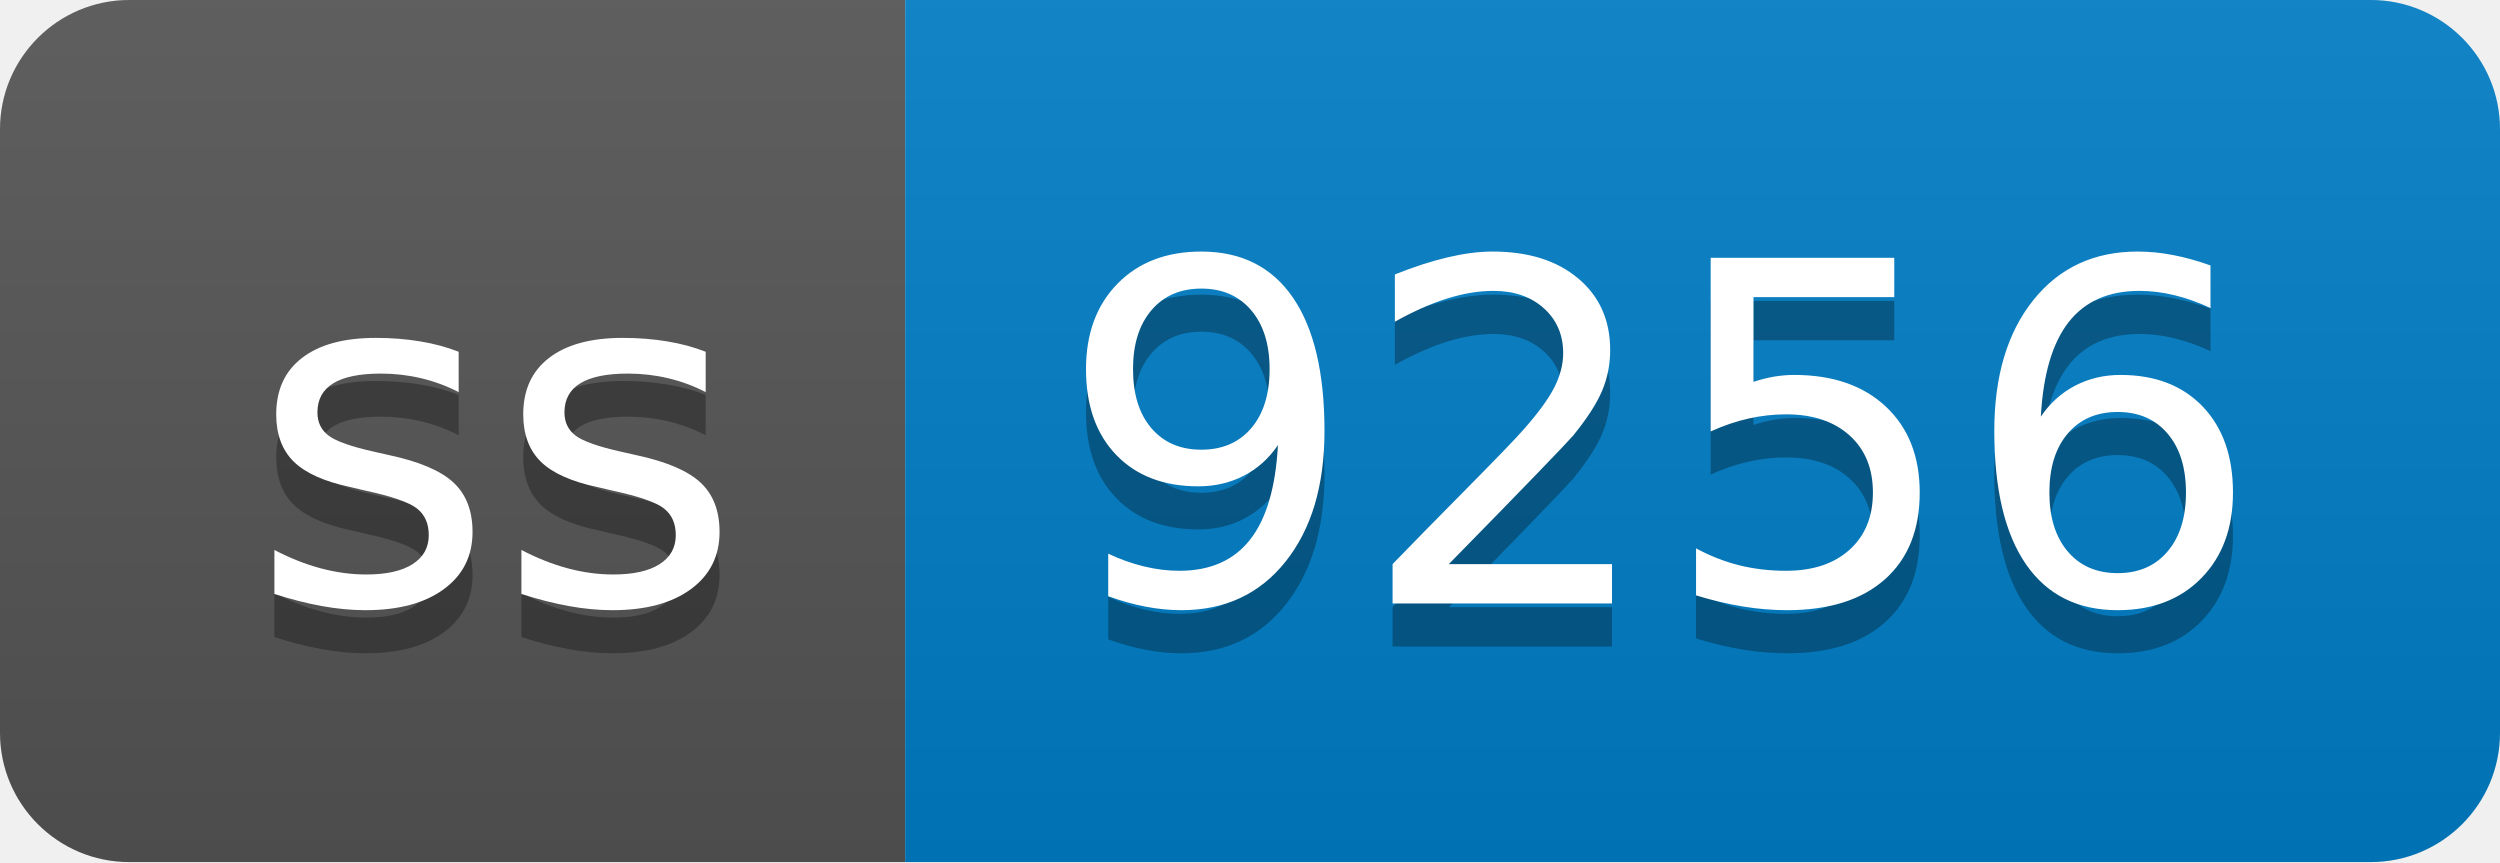
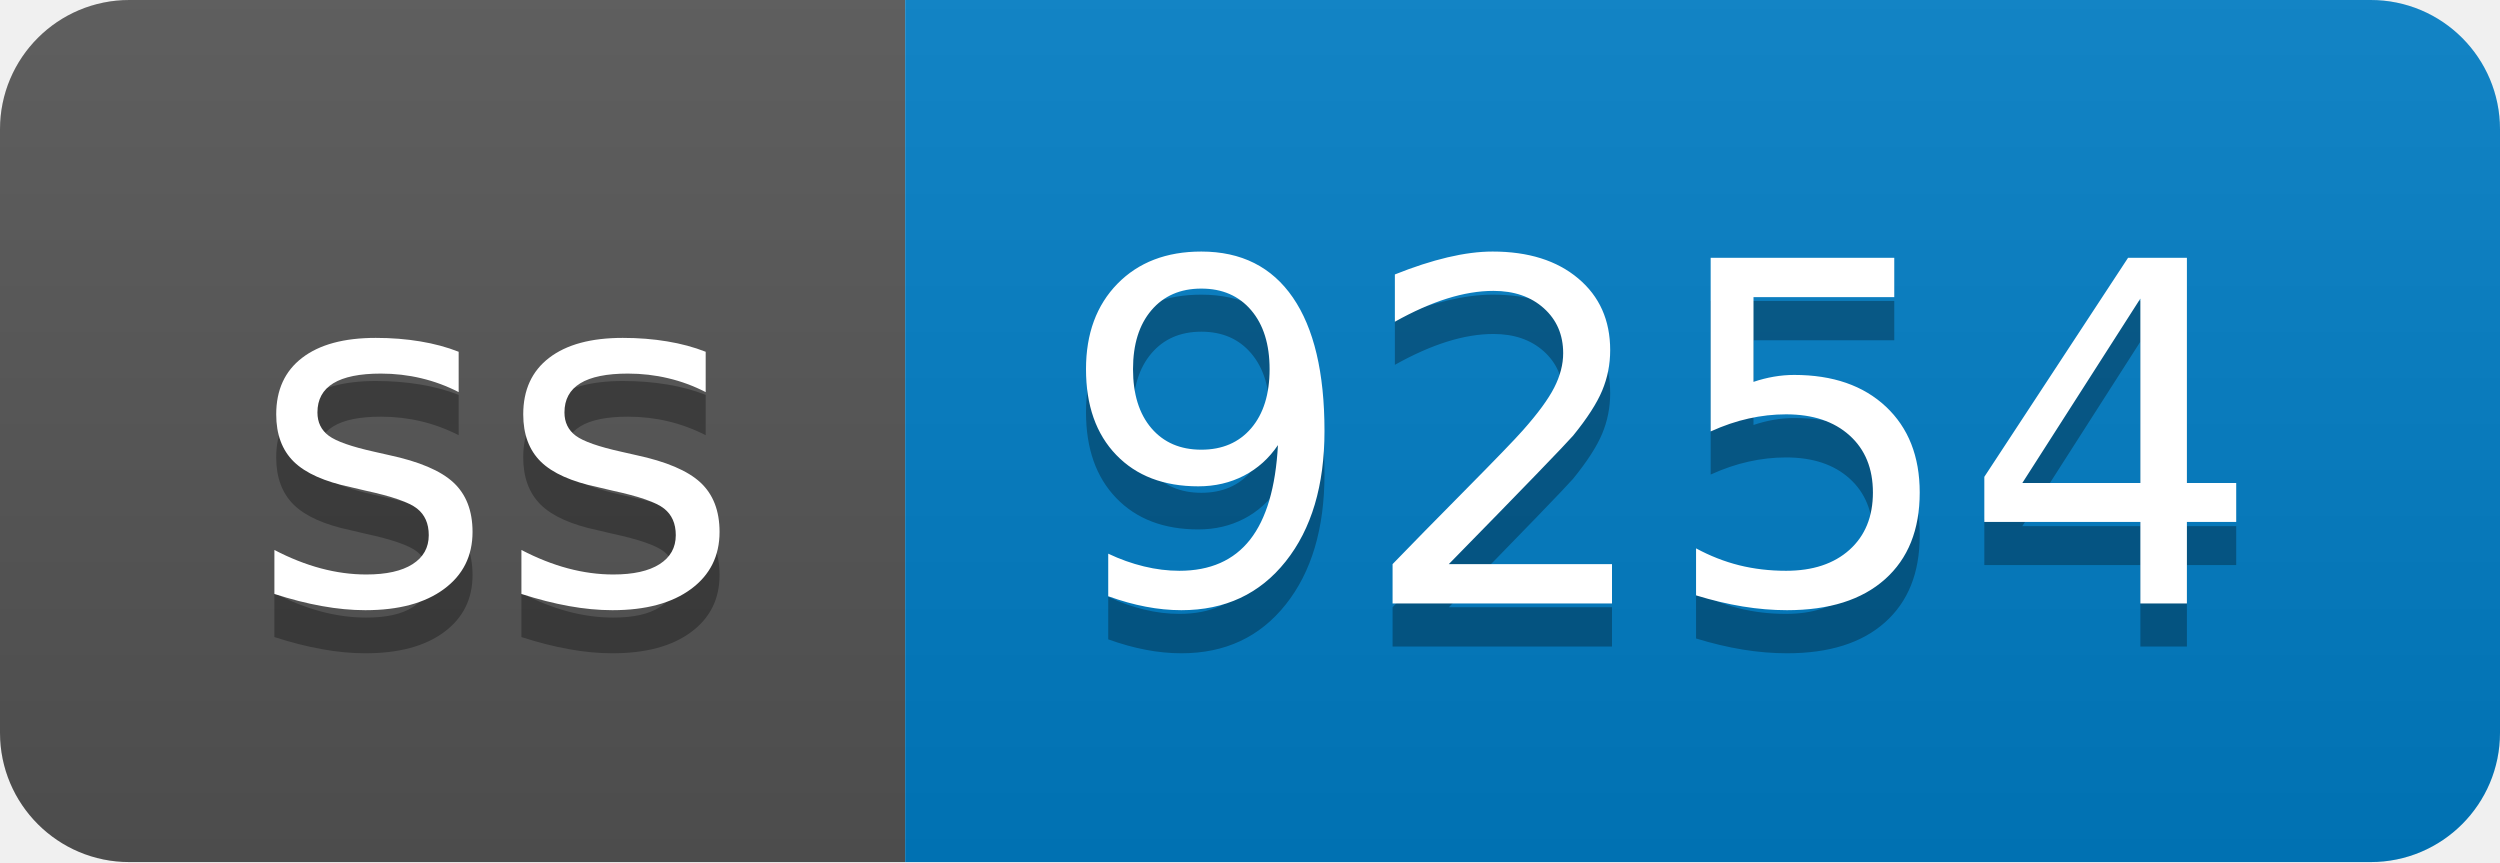
- <svg xmlns="http://www.w3.org/2000/svg" width="58" height="20" role="img" aria-label="ss: 9256">
+ <svg xmlns="http://www.w3.org/2000/svg" width="58" height="20" role="img" aria-label="ss: 9254">
  <linearGradient id="s" x2="0" y2="100%">
    <stop offset="0" stop-color="#bbb" stop-opacity=".1" />
    <stop offset="1" stop-opacity=".1" />
  </linearGradient>
  <clipPath id="r">
    <rect width="58" height="20" rx="3" fill="#fff" />
  </clipPath>
  <g clip-path="url(#r)">
    <rect width="21" height="20" fill="#555" />
    <rect x="21" width="37" height="20" fill="#007ec6" />
    <rect width="58" height="20" fill="url(#s)" />
  </g>
  <g fill="#fff" text-anchor="middle" font-family="Verdana,Geneva,DejaVu Sans,sans-serif" text-rendering="geometricPrecision" font-size="110">
    <text aria-hidden="true" x="115" y="150" fill="#010101" fill-opacity=".3" transform="scale(.1)" textLength="110">ss</text>
    <text x="115" y="140" transform="scale(.1)" fill="#fff" textLength="110">ss</text>
-     <text aria-hidden="true" x="385" y="150" fill="#010101" fill-opacity=".3" transform="scale(.1)" textLength="270">9256</text>
-     <text x="385" y="140" transform="scale(.1)" fill="#fff" textLength="270">9256</text>
+     <text aria-hidden="true" x="385" y="150" fill="#010101" fill-opacity=".3" transform="scale(.1)" textLength="270">9254</text>
+     <text x="385" y="140" transform="scale(.1)" fill="#fff" textLength="270">9254</text>
  </g>
</svg>
